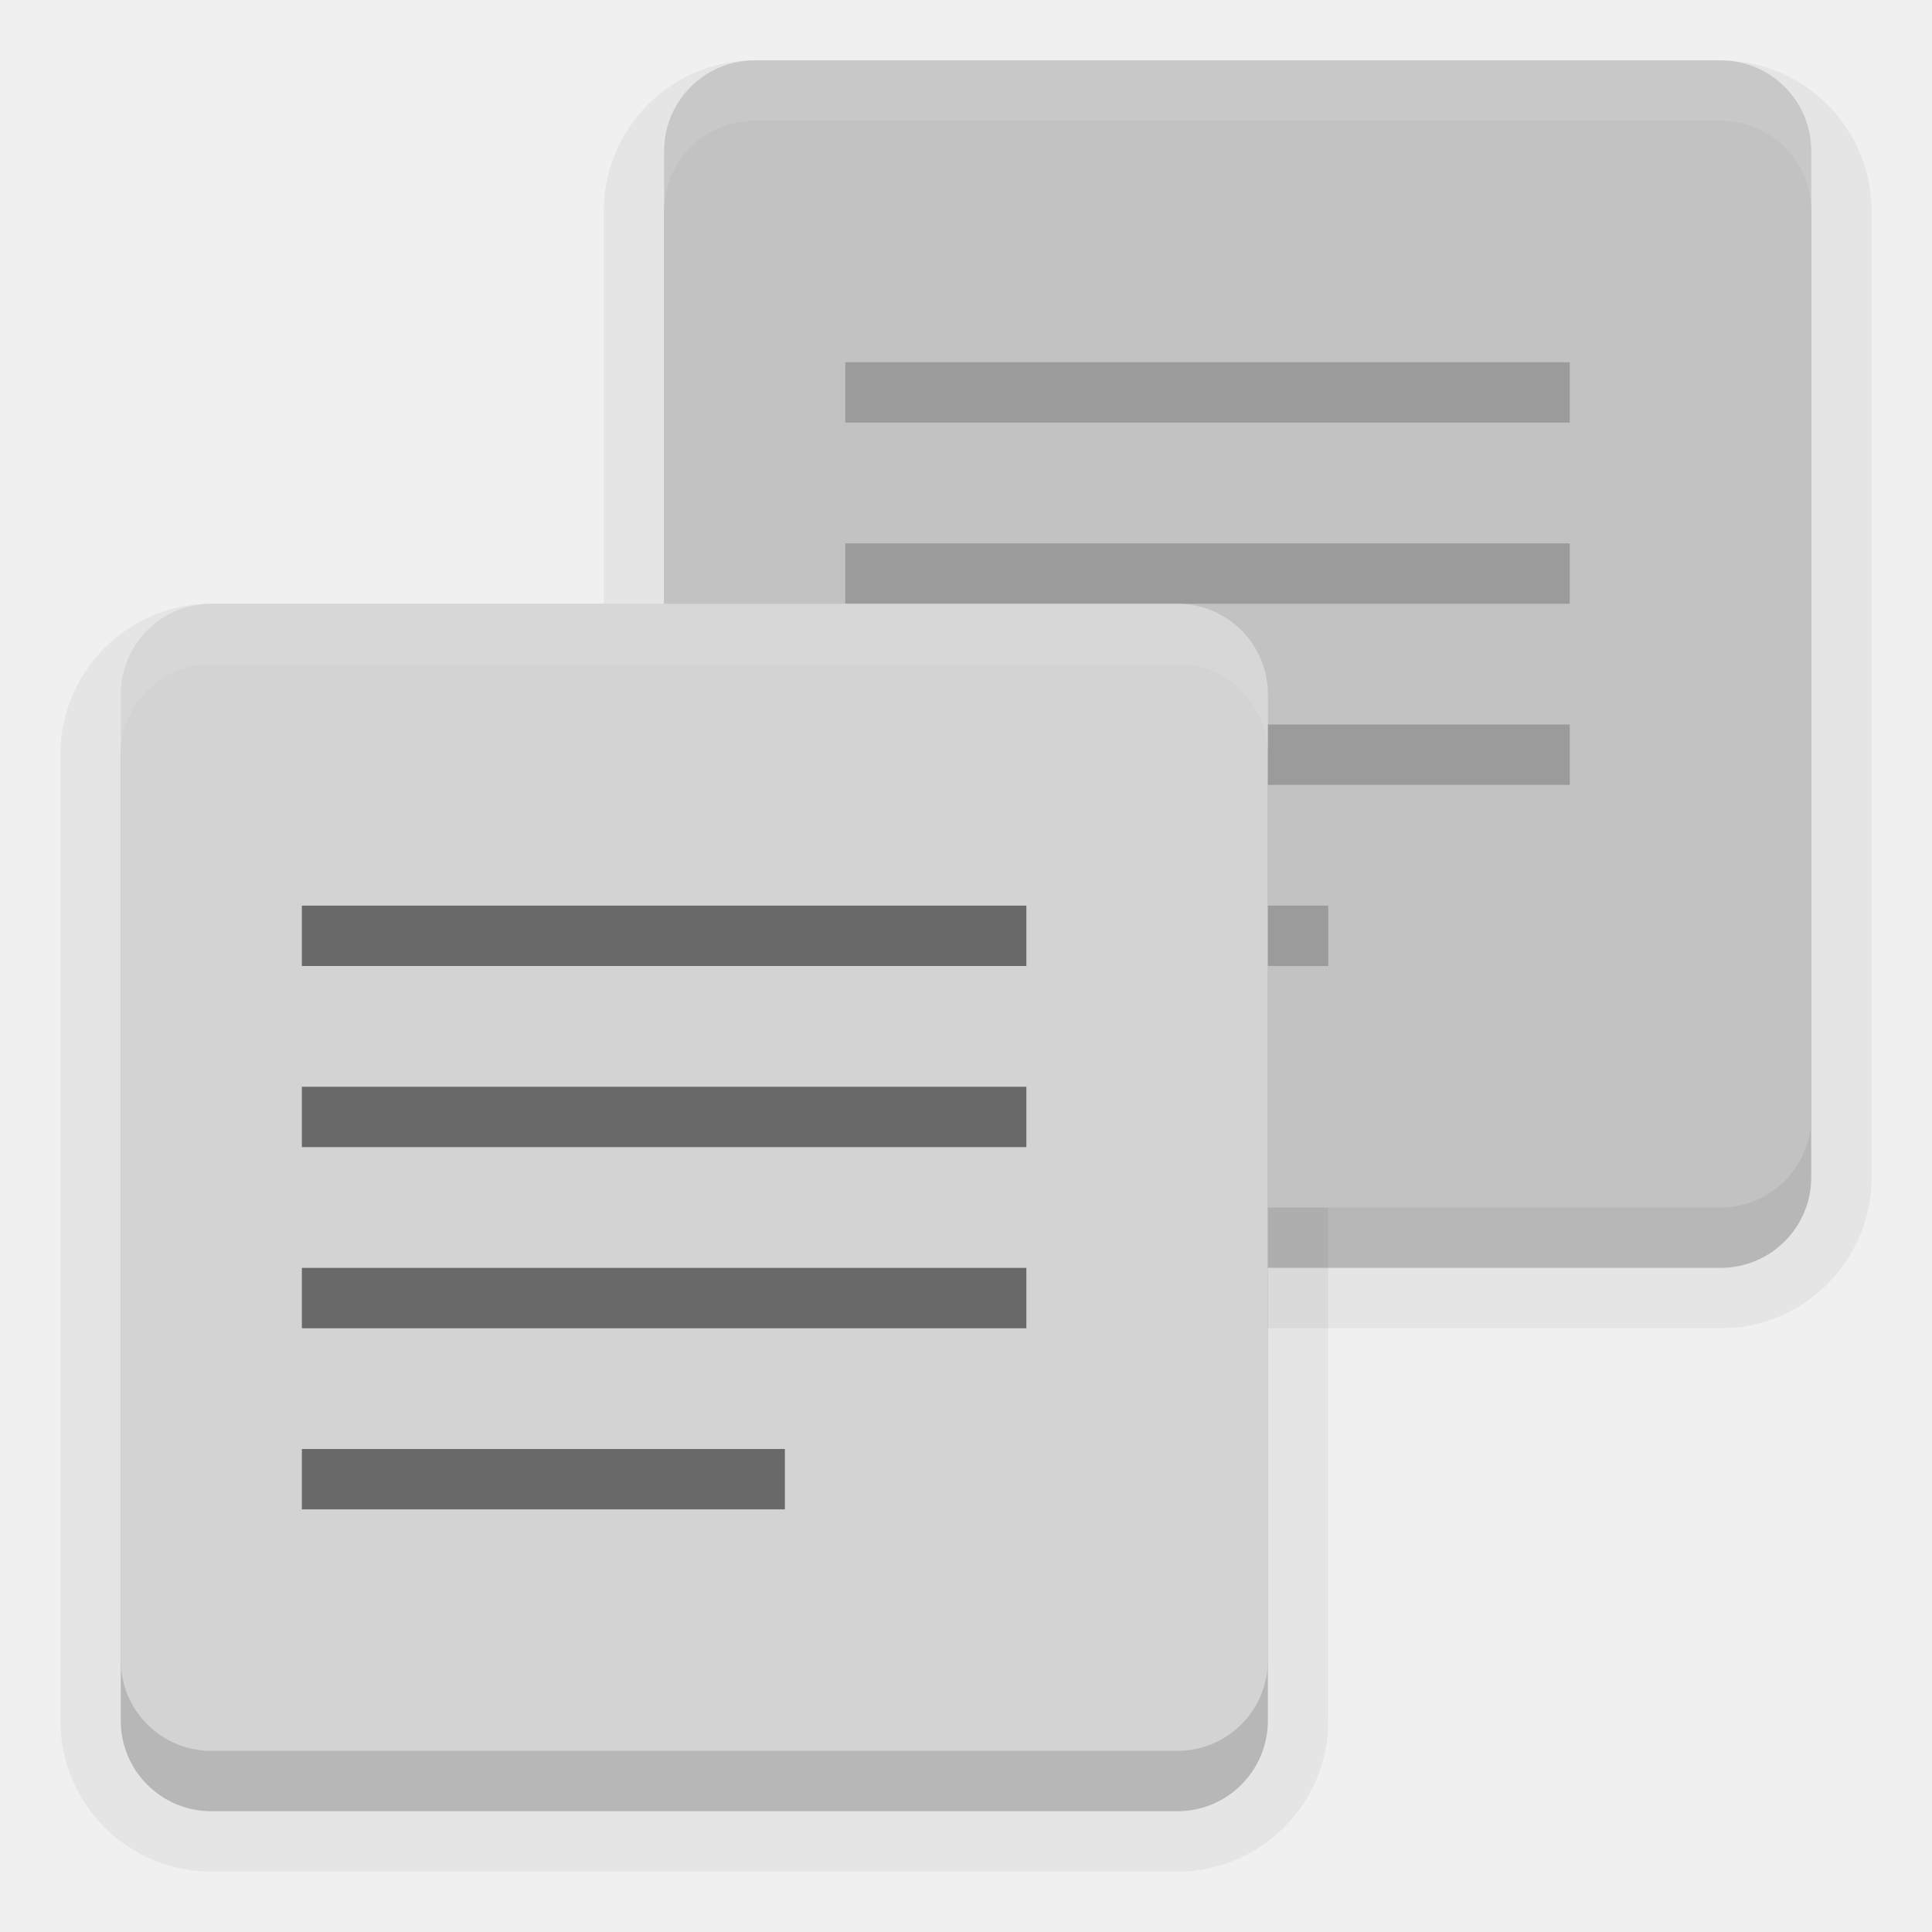
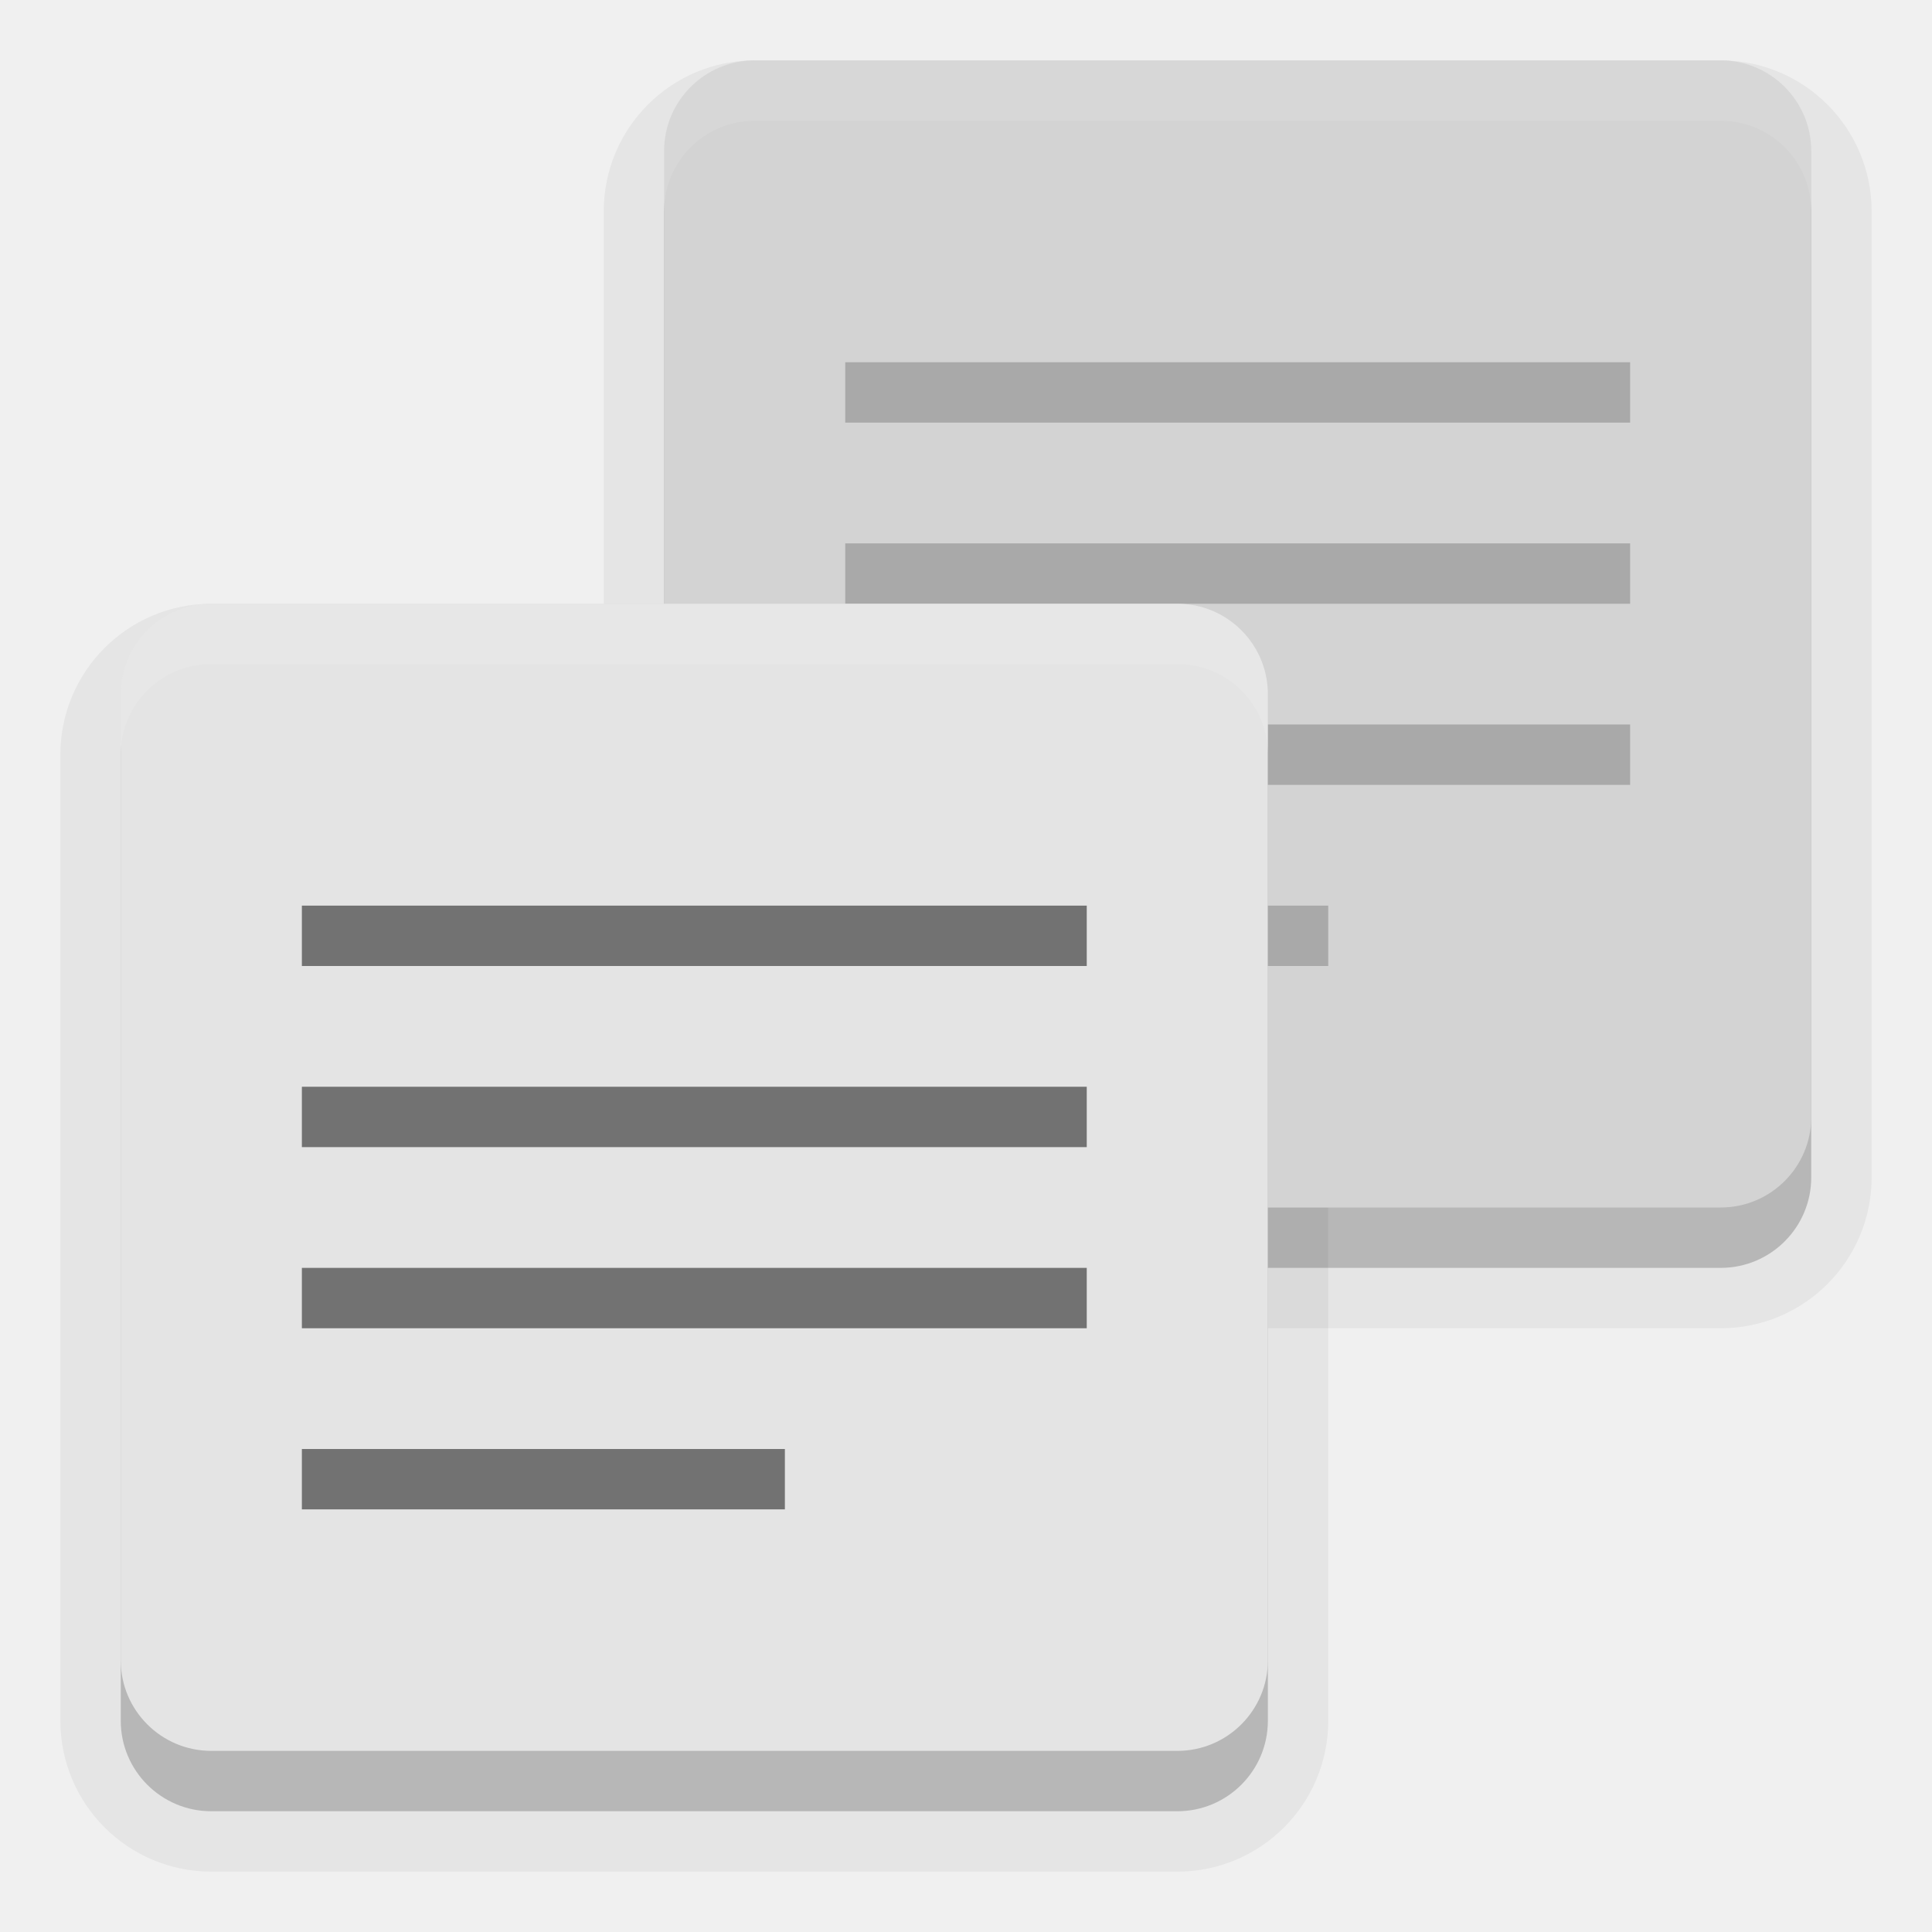
<svg xmlns="http://www.w3.org/2000/svg" width="32" height="32" version="1">
  <rect stroke="#000" stroke-width="2" opacity=".05" width="19" height="19" x="2" y="-30" rx="1.5" ry="1.5" transform="rotate(90)" />
  <rect opacity=".2" width="19" height="19" x="2" y="-30" rx="1.5" ry="1.5" transform="rotate(90)" />
  <rect stroke="#000" stroke-width="2" opacity=".05" width="19" height="19" x="11" y="-21" rx="1.5" ry="1.5" transform="rotate(90)" />
-   <rect fill="#c2c2c2" width="19" height="19" x="1" y="-30" rx="1.5" ry="1.5" transform="rotate(90)" />
+   <rect fill="#d3d3d3" width="19" height="19" x="1" y="-30" rx="1.5" ry="1.5" transform="rotate(90)" />
  <g opacity=".2" transform="translate(4,-4)">
-     <path d="m10 11v-1h12v1z" />
-     <path d="m10 14v-1h12v1z" />
-     <path d="m10 17v-1h12v1z" />
+     <path d="m 10,11 0,-1 13,0 0,1 z" />
+     <path d="m 10,14 0,-1 13,0 0,1 z" />
+     <path d="m 10,17 0,-1 13,0 0,1 z" />
    <path d="m10 20v-1h8v1z" />
  </g>
  <rect opacity=".2" width="19" height="19" x="11" y="-21" rx="1.5" ry="1.5" transform="rotate(90)" />
-   <rect fill="#d3d3d3" width="19" height="19" x="10" y="-21" rx="1.5" ry="1.5" transform="rotate(90)" />
+   <rect fill="#e4e4e4" width="19" height="19" x="10" y="-21" rx="1.5" ry="1.5" transform="rotate(90)" />
  <path fill="#fff" opacity=".1" d="m12.5 1c-0.831 0-1.5 0.669-1.5 1.5v1c0-0.831 0.669-1.5 1.5-1.5h16c0.831 0 1.5 0.669 1.5 1.5v-1c0-0.831-0.669-1.5-1.5-1.5h-16z" />
  <path fill="#fff" opacity=".1" d="m3.5 10c-0.831 0-1.5 0.669-1.5 1.5v1c0-0.831 0.669-1.5 1.5-1.5h16c0.831 0 1.5 0.669 1.5 1.5v-1c0-0.831-0.669-1.5-1.5-1.5h-16z" />
  <g opacity=".5" transform="translate(-5,5)">
-     <path d="m10 11v-1h12v1z" />
-     <path d="m10 14v-1h12v1z" />
-     <path d="m10 17v-1h12v1z" />
+     <path d="m 10,11 0,-1 13,0 0,1 z" />
+     <path d="m 10,14 0,-1 13,0 0,1 z" />
+     <path d="m 10,17 0,-1 13,0 0,1 z" />
    <path d="m10 20v-1h8v1z" />
  </g>
</svg>
